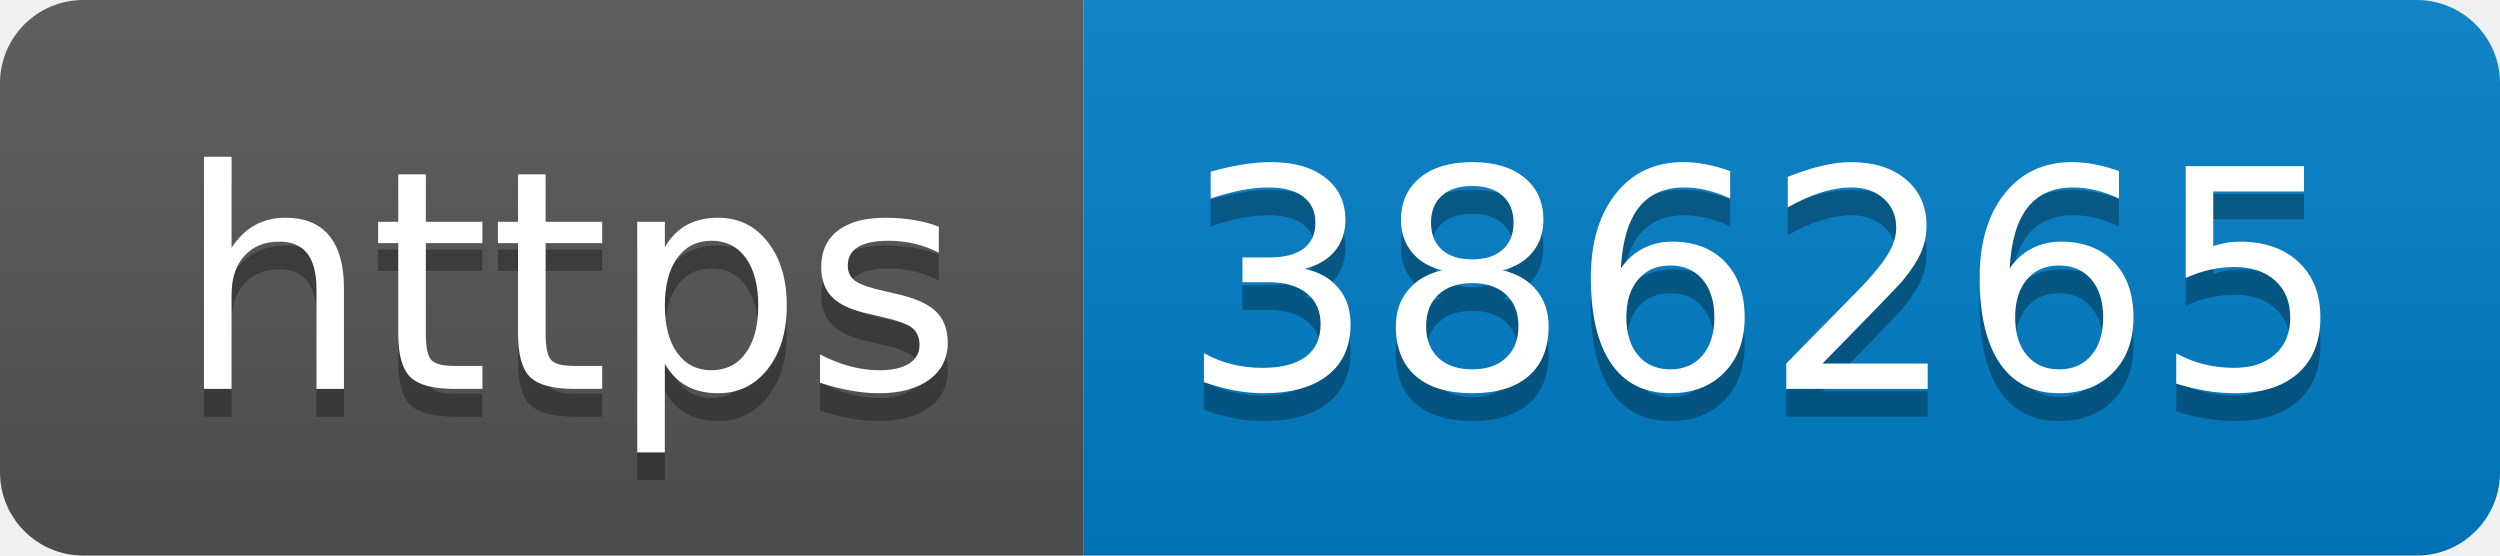
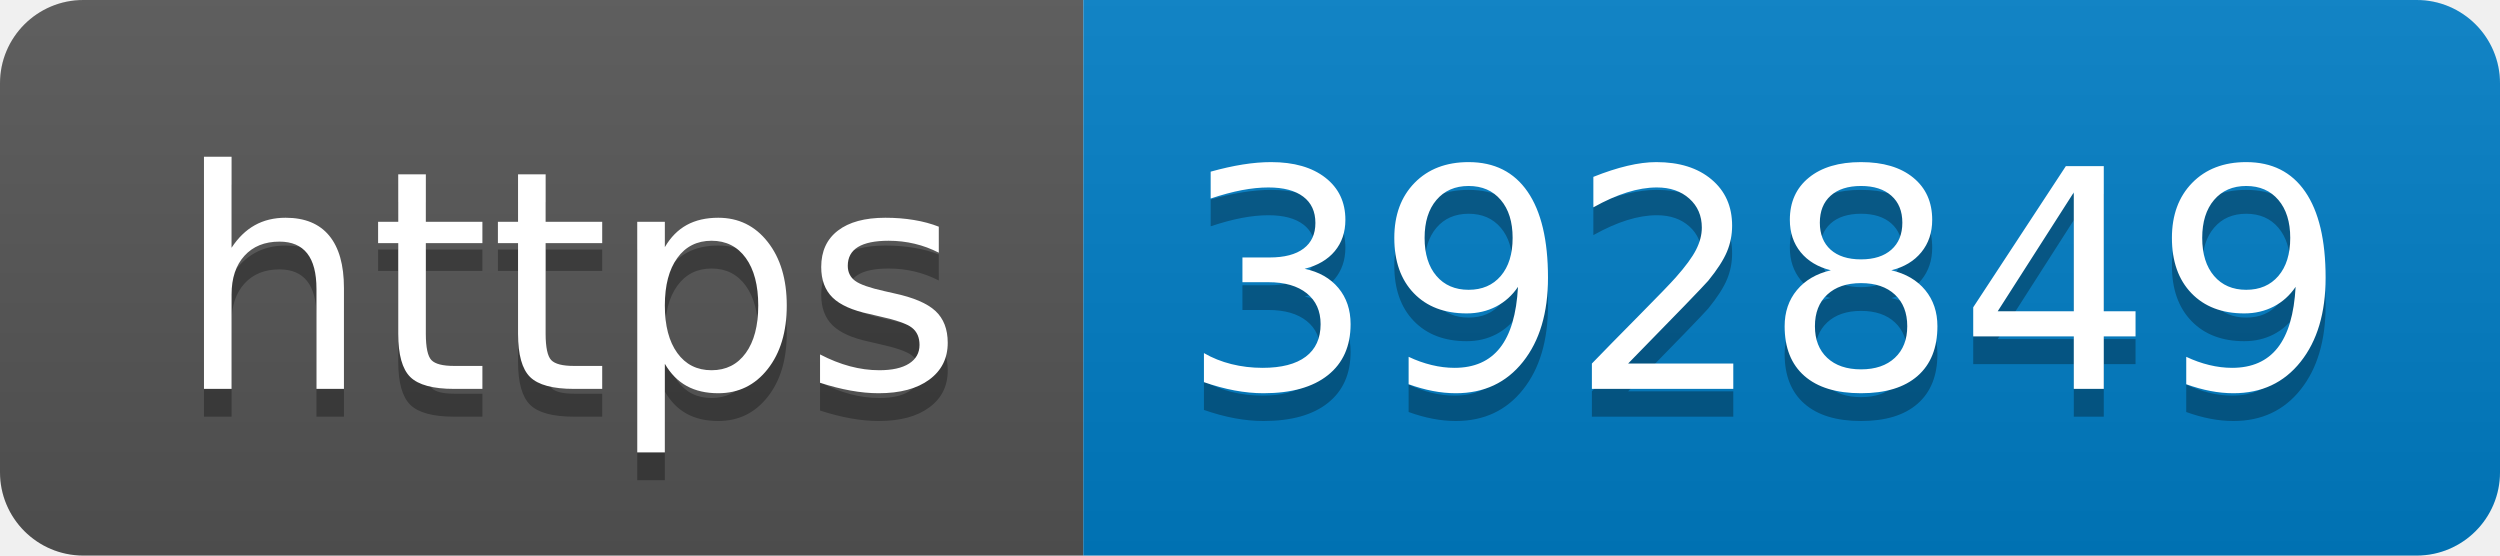
- <svg xmlns="http://www.w3.org/2000/svg" width="90" height="20" role="img" aria-label="https: 386265">
+ <svg xmlns="http://www.w3.org/2000/svg" width="90" height="20" role="img" aria-label="https: 392849">
  <linearGradient id="s" x2="0" y2="100%">
    <stop offset="0" stop-color="#bbb" stop-opacity=".1" />
    <stop offset="1" stop-opacity=".1" />
  </linearGradient>
  <clipPath id="r">
    <rect width="90" height="20" rx="3" fill="#fff" />
  </clipPath>
  <g clip-path="url(#r)">
    <rect width="39" height="20" fill="#555" />
    <rect x="39" width="51" height="20" fill="#007ec6" />
    <rect width="90" height="20" fill="url(#s)" />
  </g>
  <g fill="#fff" text-anchor="middle" font-family="Verdana,Geneva,DejaVu Sans,sans-serif" text-rendering="geometricPrecision" font-size="110">
    <text aria-hidden="true" x="205" y="150" fill="#010101" fill-opacity=".3" transform="scale(.1)" textLength="290">https</text>
    <text x="205" y="140" transform="scale(.1)" fill="#fff" textLength="290">https</text>
-     <text aria-hidden="true" x="635" y="150" fill="#010101" fill-opacity=".3" transform="scale(.1)" textLength="410">386265</text>
-     <text x="635" y="140" transform="scale(.1)" fill="#fff" textLength="410">386265</text>
+     <text aria-hidden="true" x="635" y="150" fill="#010101" fill-opacity=".3" transform="scale(.1)" textLength="410">392849</text>
+     <text x="635" y="140" transform="scale(.1)" fill="#fff" textLength="410">392849</text>
  </g>
</svg>
